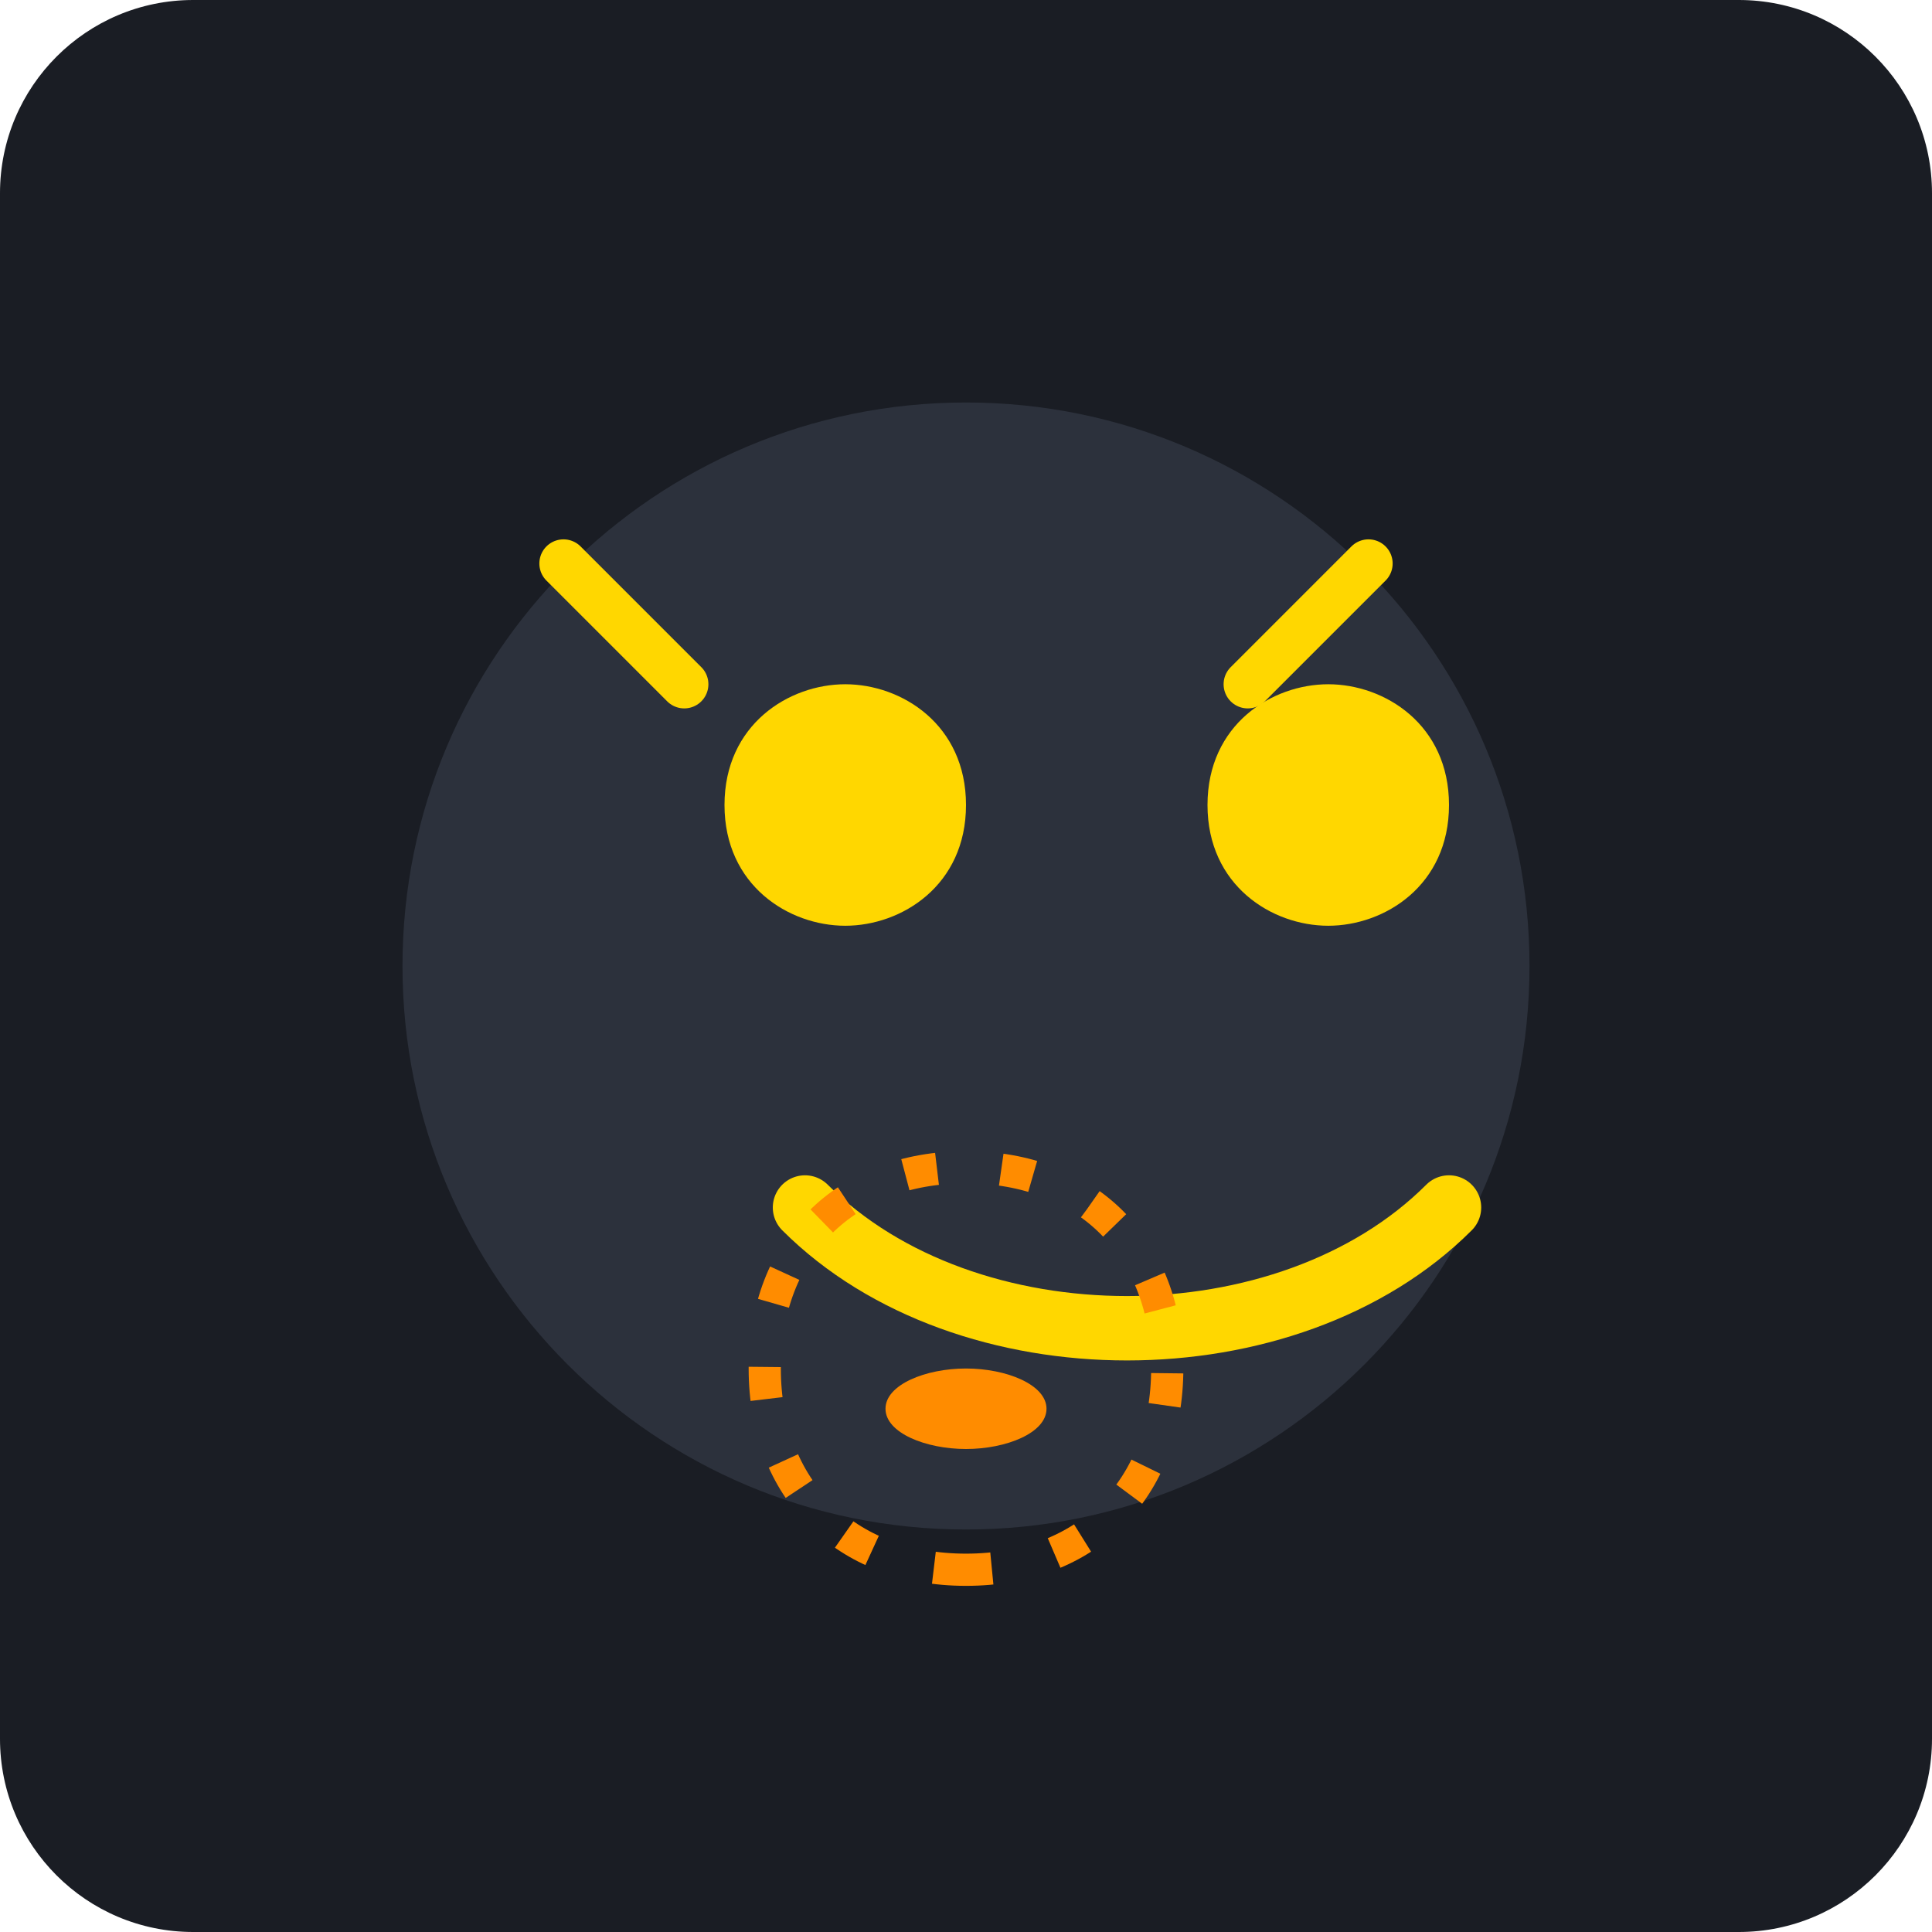
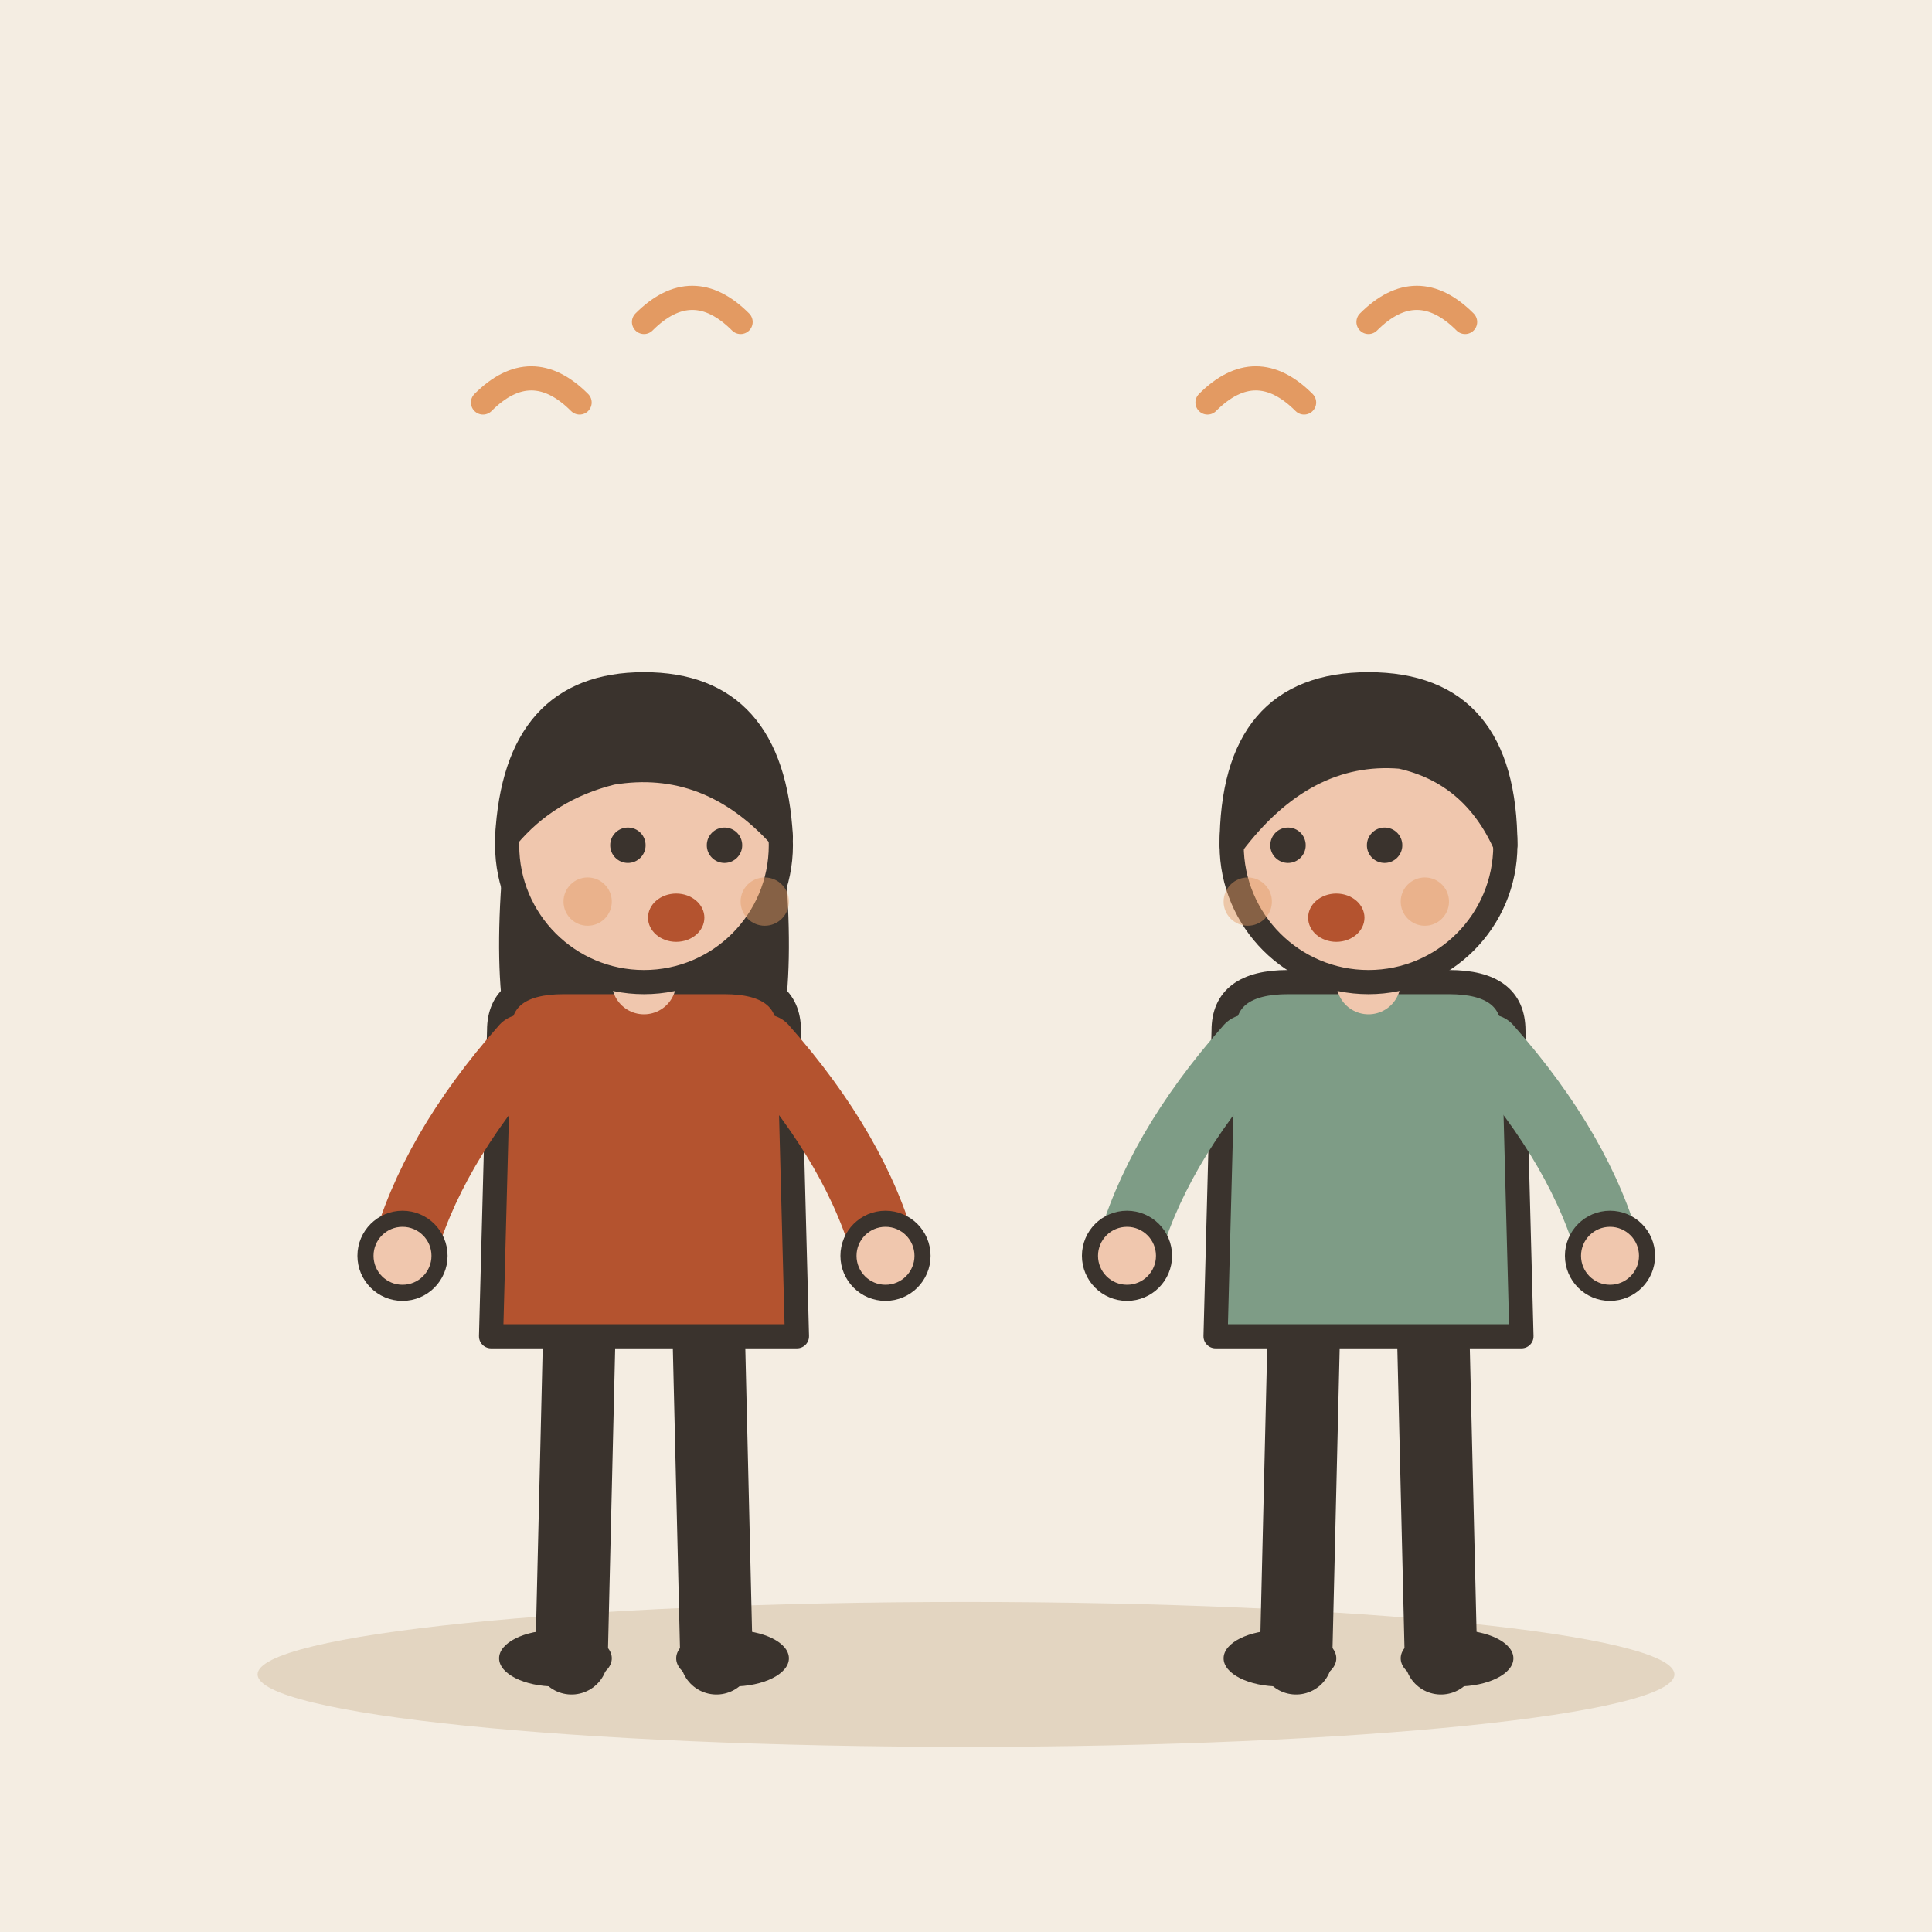
- <svg xmlns="http://www.w3.org/2000/svg" viewBox="0 0 240 240">
-   <rect width="240" height="240" rx="24" fill="#1A1D24" />
-   <circle cx="120" cy="120" r="70" fill="#2C313C" />
-   <path d="M90 100c0-10 8-15 15-15s15 5 15 15-8 15-15 15-15-5-15-15z" fill="#FFD700" />
-   <path d="M150 100c0-10 8-15 15-15s15 5 15 15-8 15-15 15-15-5-15-15z" fill="#FFD700" />
-   <path d="M100 150c20 20 60 20 80 0" stroke="#FFD700" stroke-width="8" stroke-linecap="round" fill="none" />
-   <path d="M70 70l15 15M170 70l-15 15" stroke="#FFD700" stroke-width="6" stroke-linecap="round" />
-   <path d="M120 180c-5 0-10-2-10-5s5-5 10-5 10 2 10 5-5 5-10 5z" fill="#FF8C00" />
-   <path d="M120 195c-15 0-25-10-25-25s10-25 25-25 25 10 25 25-10 25-25 25z" fill="none" stroke="#FF8C00" stroke-width="4" stroke-dasharray="4 8" />
+ <svg xmlns="http://www.w3.org/2000/svg" viewBox="0 0 240 240" data-style="editorial">
+   <rect width="240" height="240" fill="#F4EDE2" />
+   <ellipse cx="120" cy="208" rx="88" ry="9" fill="#E3D5C1" />
+   <g transform="translate(80 206)">
+     <path d="M-8 -42L-9 0" stroke="#3A332D" stroke-width="9" stroke-linecap="round" fill="none" />
+     <path d="M8 -42L9 0" stroke="#3A332D" stroke-width="9" stroke-linecap="round" fill="none" />
+     <ellipse cx="-11" cy="0" rx="7" ry="3.5" fill="#3A332D" />
+     <ellipse cx="11" cy="0" rx="7" ry="3.5" fill="#3A332D" />
+     <path d="M-17 -104Q-20 -78 -14 -70L-6 -78L6 -78L14 -70Q20 -78 17 -104Z" fill="#3A332D" />
+     <path d="M-18 -78Q-18 -84 -10 -84L10 -84Q18 -84 18 -78L19 -40L-19 -40Z" fill="#B4532F" stroke="#3A332D" stroke-width="3" stroke-linecap="round" stroke-linejoin="round" />
+     <path d="M-15 -76Q-26.5 -63 -30 -50" fill="none" stroke="#B4532F" stroke-width="8" stroke-linecap="round" stroke-linejoin="round" />
+     <circle cx="-30" cy="-50" r="4.6" fill="#F0C7AE" stroke="#3A332D" stroke-linecap="round" stroke-linejoin="round" stroke-width="2" />
+     <path d="M15 -76Q26.5 -63 30 -50" fill="none" stroke="#B4532F" stroke-width="8" stroke-linecap="round" stroke-linejoin="round" />
+     <circle cx="30" cy="-50" r="4.6" fill="#F0C7AE" stroke="#3A332D" stroke-linecap="round" stroke-linejoin="round" stroke-width="2" />
+     <path d="M0 -84L0 -88" stroke="#F0C7AE" stroke-width="8" stroke-linecap="round" fill="none" />
+     <circle cx="0" cy="-101" r="17" fill="#F0C7AE" stroke="#3A332D" stroke-width="3" stroke-linecap="round" stroke-linejoin="round" />
+     <path d="M-17 -102Q-16 -121 0 -121Q16 -121 17 -102Q8 -112 -4 -110Q-12 -108 -17 -102Z" fill="#3A332D" stroke="#3A332D" stroke-width="3" stroke-linecap="round" stroke-linejoin="round" />
+     <circle cx="-2" cy="-101" r="2.2" fill="#3A332D" />
+     <circle cx="10" cy="-101" r="2.2" fill="#3A332D" />
+     <ellipse cx="4" cy="-92" rx="3.5" ry="3" fill="#B4532F" />
+     <circle cx="-7" cy="-94" r="3" fill="#E39A62" opacity="0.45" />
+     <circle cx="15" cy="-94" r="3" fill="#E39A62" opacity="0.45" />
+   </g>
+   <g transform="translate(170 206)">
+     <path d="M-8 -42L-9 0" stroke="#3A332D" stroke-width="9" stroke-linecap="round" fill="none" />
+     <path d="M8 -42L9 0" stroke="#3A332D" stroke-width="9" stroke-linecap="round" fill="none" />
+     <ellipse cx="-11" cy="0" rx="7" ry="3.5" fill="#3A332D" />
+     <ellipse cx="11" cy="0" rx="7" ry="3.5" fill="#3A332D" />
+     <path d="M-18 -78Q-18 -84 -10 -84L10 -84Q18 -84 18 -78L19 -40L-19 -40Z" fill="#7E9C86" stroke="#3A332D" stroke-width="3" stroke-linecap="round" stroke-linejoin="round" />
+     <path d="M-15 -76Q-26.5 -63 -30 -50" fill="none" stroke="#7E9C86" stroke-width="8" stroke-linecap="round" stroke-linejoin="round" />
+     <circle cx="-30" cy="-50" r="4.6" fill="#F0C7AE" stroke="#3A332D" stroke-linecap="round" stroke-linejoin="round" stroke-width="2" />
+     <path d="M15 -76Q26.5 -63 30 -50" fill="none" stroke="#7E9C86" stroke-width="8" stroke-linecap="round" stroke-linejoin="round" />
+     <circle cx="30" cy="-50" r="4.6" fill="#F0C7AE" stroke="#3A332D" stroke-linecap="round" stroke-linejoin="round" stroke-width="2" />
+     <path d="M0 -84L0 -88" stroke="#F0C7AE" stroke-width="8" stroke-linecap="round" fill="none" />
+     <circle cx="0" cy="-101" r="17" fill="#F0C7AE" stroke="#3A332D" stroke-width="3" stroke-linecap="round" stroke-linejoin="round" />
+     <path d="M-17 -101Q-17 -121 0 -121Q17 -121 17 -101Q13 -110 4 -112Q-8 -113 -17 -101Z" fill="#3A332D" stroke="#3A332D" stroke-width="3" stroke-linecap="round" stroke-linejoin="round" />
+     <circle cx="-10" cy="-101" r="2.2" fill="#3A332D" />
+     <circle cx="2" cy="-101" r="2.2" fill="#3A332D" />
+     <ellipse cx="-4" cy="-92" rx="3.5" ry="3" fill="#B4532F" />
+     <circle cx="-15" cy="-94" r="3" fill="#E39A62" opacity="0.45" />
+     <circle cx="7" cy="-94" r="3" fill="#E39A62" opacity="0.45" />
+   </g>
+   <path d="M60 50q6 -6 12 0M80 40q6 -6 12 0M150 50q6 -6 12 0M170 40q6 -6 12 0" fill="none" stroke="#E39A62" stroke-width="3" stroke-linecap="round" stroke-linejoin="round" />
</svg>
